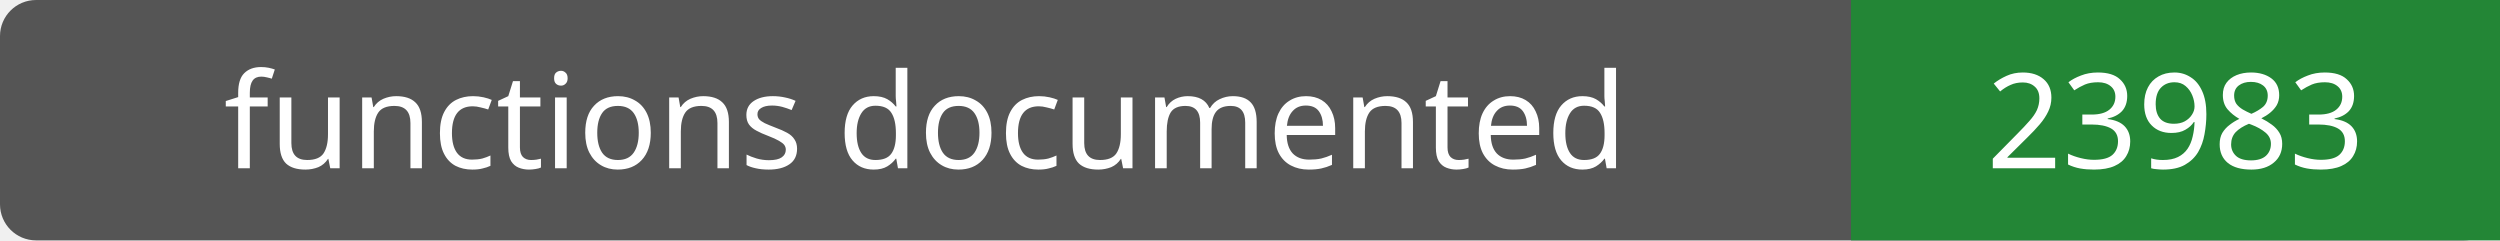
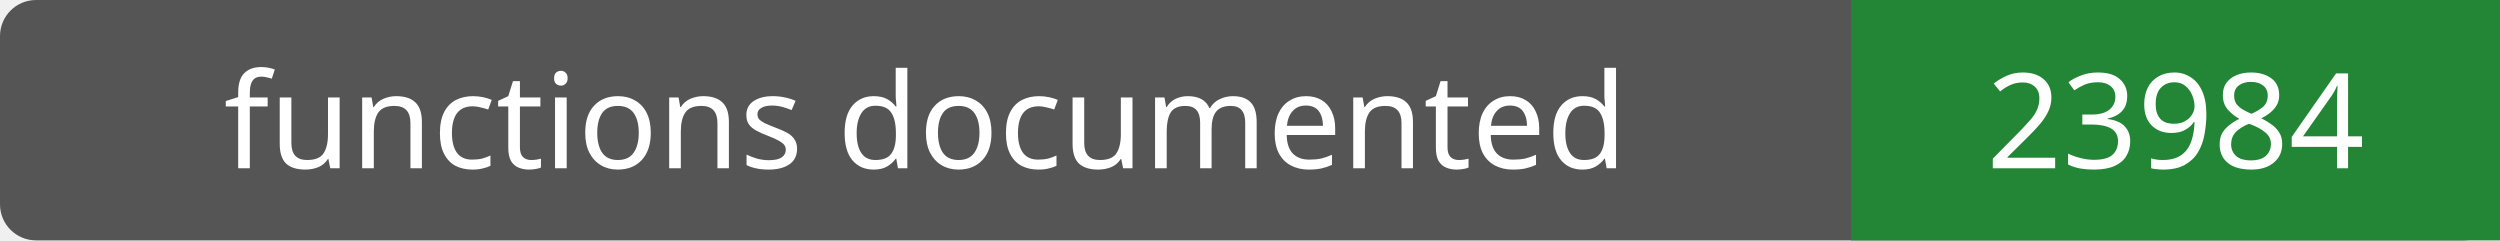
- <svg xmlns="http://www.w3.org/2000/svg" width="208" height="20" role="img" aria-label="functions documented: 23983">
+ <svg xmlns="http://www.w3.org/2000/svg" width="208" height="20" role="img" aria-label="functions documented: 23984">
  <rect width="208" height="20" rx="3" fill="#555" />
  <path fill="#238636" d="M154 0h54v20H154z" />
  <g fill="#fff" text-anchor="middle" font-family="Verdana,sans-serif" font-size="11">
    <text x="77.0" y="14">functions documented</text>
-     <text x="181.0" y="14">23983</text>
+     <text x="181.0" y="14">23984</text>
  </g>
</svg>
